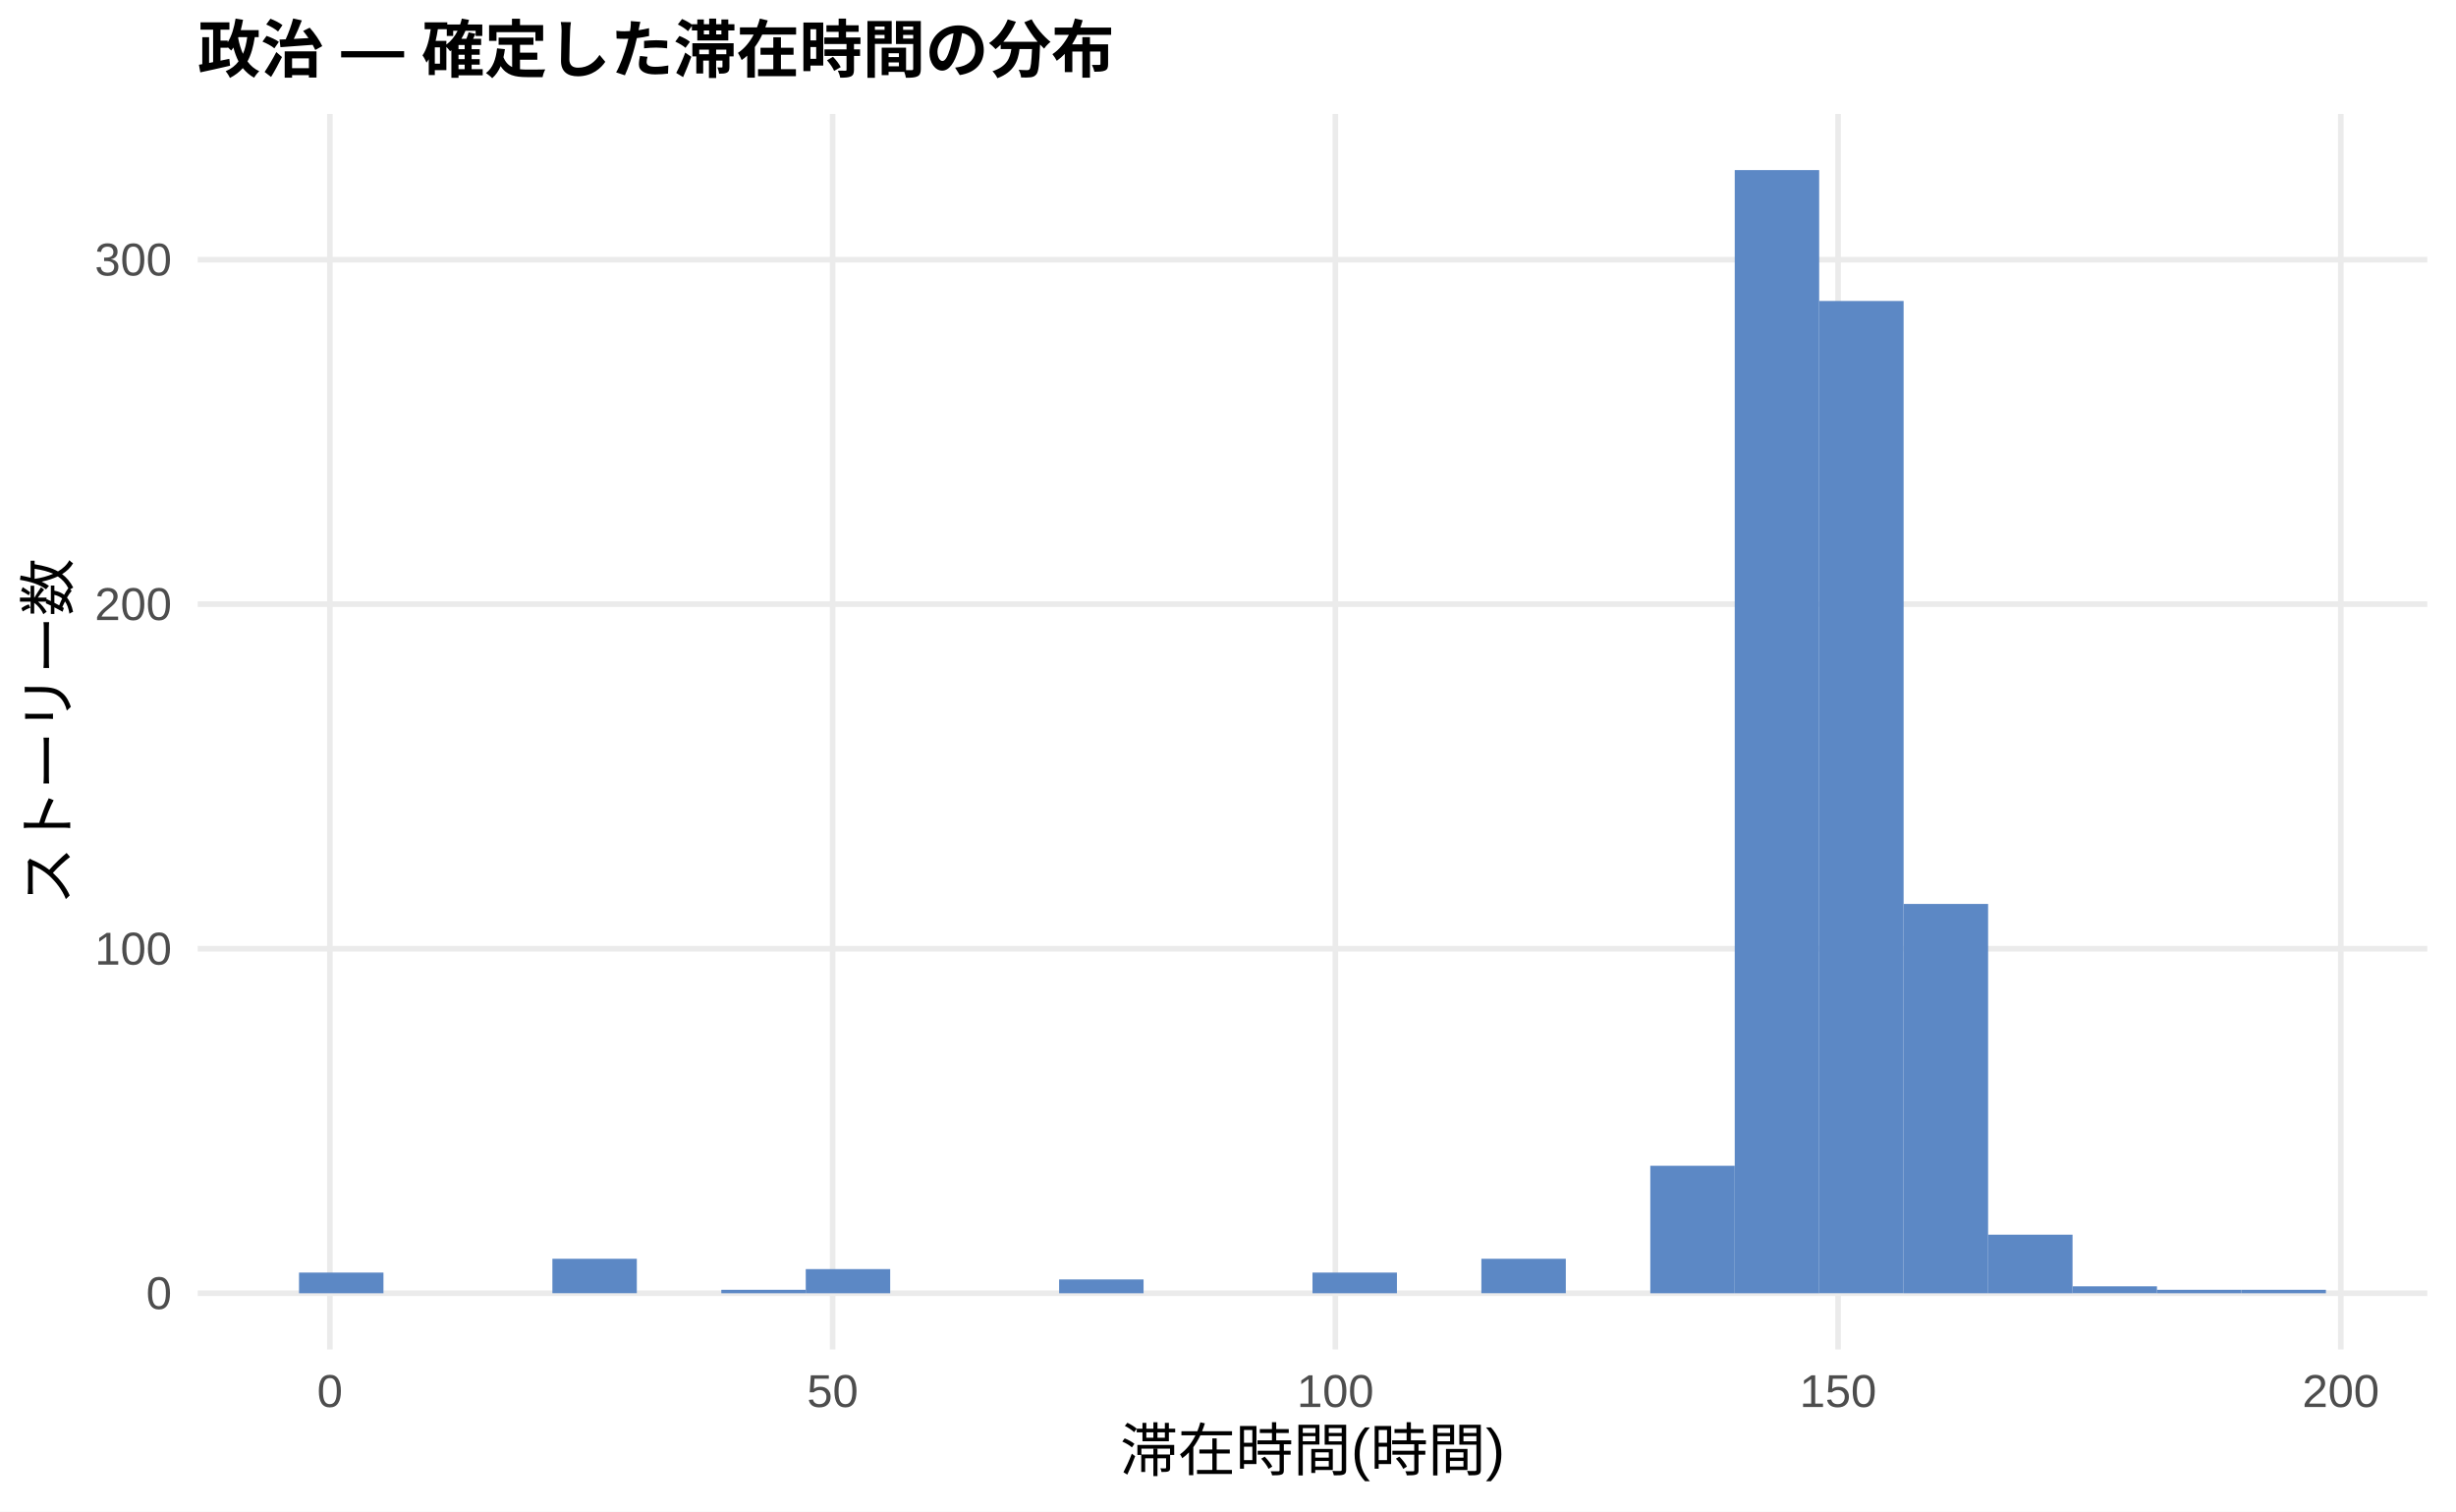
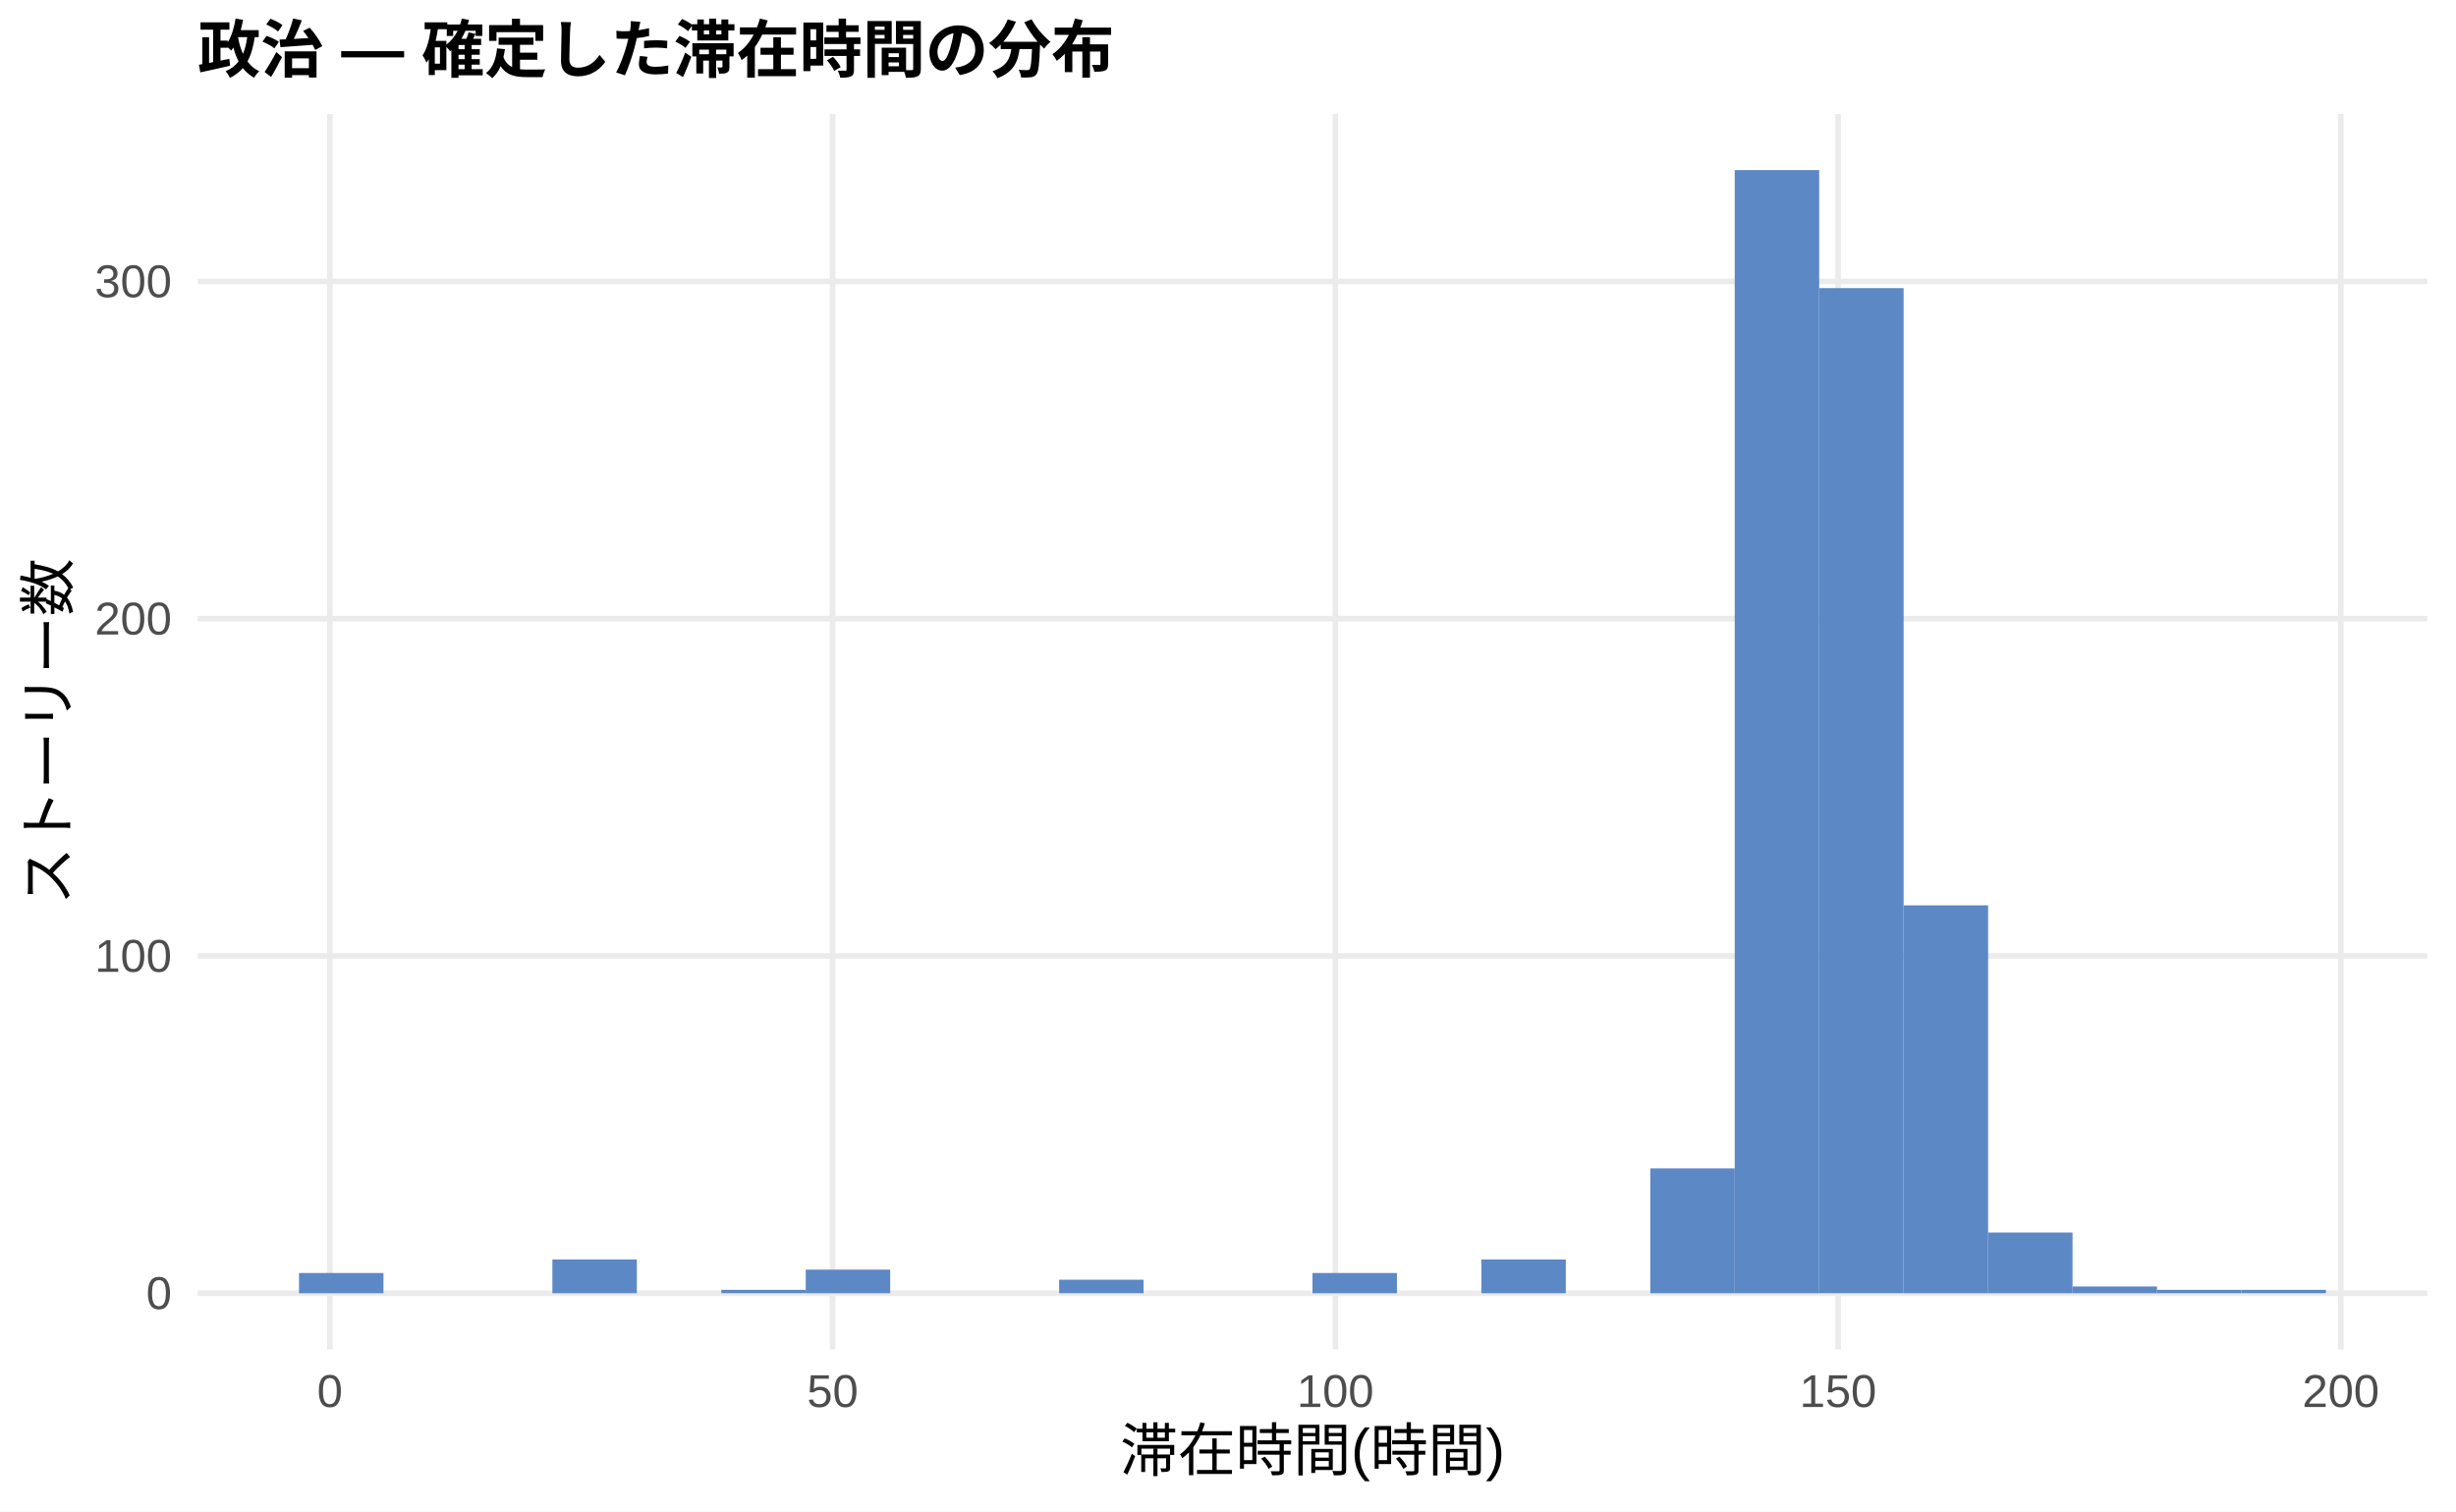
<svg xmlns="http://www.w3.org/2000/svg" width="468.00pt" height="288.00pt" viewBox="0 0 468.00 288.00">
  <g class="svglite">
    <defs>
      <style type="text/css">
    .svglite line, .svglite polyline, .svglite polygon, .svglite path, .svglite rect, .svglite circle {
      fill: none;
      stroke: #000000;
      stroke-linecap: round;
      stroke-linejoin: round;
      stroke-miterlimit: 10.00;
    }
    .svglite text {
      white-space: pre;
    }
    .svglite g.glyphgroup path {
      fill: inherit;
      stroke: none;
    }
  </style>
    </defs>
    <rect width="100%" height="100%" style="stroke: none; fill: #FFFFFF;" />
    <defs>
      <clipPath id="cpMC4wMHw0NjguMDB8MC4wMHwyODguMDA=">
        <rect x="0.00" y="0.00" width="468.00" height="288.00" />
      </clipPath>
    </defs>
    <g clip-path="url(#cpMC4wMHw0NjguMDB8MC4wMHwyODguMDA=)">
      <rect x="0.00" y="0.00" width="468.00" height="288.00" style="stroke-width: 1.07; stroke: none; fill: #FFFFFF;" />
    </g>
    <defs>
      <clipPath id="cpMzcuNjd8NDYyLjUyfDIxLjcxfDI1Ny4xMg==">
        <rect x="37.67" y="21.71" width="424.85" height="235.41" />
      </clipPath>
    </defs>
    <g clip-path="url(#cpMzcuNjd8NDYyLjUyfDIxLjcxfDI1Ny4xMg==)">
      <polyline points="37.67,246.42 462.52,246.42 " style="stroke-width: 1.07; stroke: #EBEBEB; stroke-linecap: butt;" />
-       <polyline points="37.67,180.77 462.52,180.77 " style="stroke-width: 1.07; stroke: #EBEBEB; stroke-linecap: butt;" />
-       <polyline points="37.67,115.12 462.52,115.12 " style="stroke-width: 1.07; stroke: #EBEBEB; stroke-linecap: butt;" />
-       <polyline points="37.67,49.48 462.52,49.48 " style="stroke-width: 1.07; stroke: #EBEBEB; stroke-linecap: butt;" />
+       <polyline points="37.67,182.15 462.52,182.15 " style="stroke-width: 1.07; stroke: #EBEBEB; stroke-linecap: butt;" />
+       <polyline points="37.67,117.88 462.52,117.88 " style="stroke-width: 1.07; stroke: #EBEBEB; stroke-linecap: butt;" />
+       <polyline points="37.67,53.62 462.52,53.62 " style="stroke-width: 1.07; stroke: #EBEBEB; stroke-linecap: butt;" />
      <polyline points="62.86,257.12 62.86,21.71 " style="stroke-width: 1.07; stroke: #EBEBEB; stroke-linecap: butt;" />
      <polyline points="158.66,257.12 158.66,21.71 " style="stroke-width: 1.07; stroke: #EBEBEB; stroke-linecap: butt;" />
      <polyline points="254.46,257.12 254.46,21.71 " style="stroke-width: 1.07; stroke: #EBEBEB; stroke-linecap: butt;" />
      <polyline points="350.25,257.12 350.25,21.71 " style="stroke-width: 1.07; stroke: #EBEBEB; stroke-linecap: butt;" />
      <polyline points="446.05,257.12 446.05,21.71 " style="stroke-width: 1.07; stroke: #EBEBEB; stroke-linecap: butt;" />
-       <rect x="56.98" y="242.48" width="16.09" height="3.94" style="stroke-width: 1.07; stroke: none; stroke-linecap: butt; stroke-linejoin: miter; fill: #5C88C5;" />
+       <rect x="56.98" y="242.56" width="16.09" height="3.86" style="stroke-width: 1.07; stroke: none; stroke-linecap: butt; stroke-linejoin: miter; fill: #5C88C5;" />
      <rect x="73.08" y="246.42" width="16.09" height="0.00" style="stroke-width: 1.07; stroke: none; stroke-linecap: butt; stroke-linejoin: miter; fill: #5C88C5;" />
      <rect x="89.17" y="246.42" width="16.09" height="0.00" style="stroke-width: 1.07; stroke: none; stroke-linecap: butt; stroke-linejoin: miter; fill: #5C88C5;" />
-       <rect x="105.26" y="239.85" width="16.09" height="6.56" style="stroke-width: 1.07; stroke: none; stroke-linecap: butt; stroke-linejoin: miter; fill: #5C88C5;" />
+       <rect x="105.26" y="239.99" width="16.09" height="6.43" style="stroke-width: 1.07; stroke: none; stroke-linecap: butt; stroke-linejoin: miter; fill: #5C88C5;" />
      <rect x="121.35" y="246.42" width="16.09" height="0.00" style="stroke-width: 1.07; stroke: none; stroke-linecap: butt; stroke-linejoin: miter; fill: #5C88C5;" />
-       <rect x="137.45" y="245.76" width="16.09" height="0.66" style="stroke-width: 1.07; stroke: none; stroke-linecap: butt; stroke-linejoin: miter; fill: #5C88C5;" />
-       <rect x="153.54" y="241.82" width="16.09" height="4.60" style="stroke-width: 1.07; stroke: none; stroke-linecap: butt; stroke-linejoin: miter; fill: #5C88C5;" />
+       <rect x="137.45" y="245.77" width="16.09" height="0.64" style="stroke-width: 1.07; stroke: none; stroke-linecap: butt; stroke-linejoin: miter; fill: #5C88C5;" />
+       <rect x="153.54" y="241.92" width="16.09" height="4.50" style="stroke-width: 1.07; stroke: none; stroke-linecap: butt; stroke-linejoin: miter; fill: #5C88C5;" />
      <rect x="169.63" y="246.42" width="16.09" height="0.00" style="stroke-width: 1.07; stroke: none; stroke-linecap: butt; stroke-linejoin: miter; fill: #5C88C5;" />
      <rect x="185.73" y="246.42" width="16.09" height="0.00" style="stroke-width: 1.07; stroke: none; stroke-linecap: butt; stroke-linejoin: miter; fill: #5C88C5;" />
-       <rect x="201.82" y="243.79" width="16.09" height="2.63" style="stroke-width: 1.07; stroke: none; stroke-linecap: butt; stroke-linejoin: miter; fill: #5C88C5;" />
+       <rect x="201.82" y="243.84" width="16.09" height="2.57" style="stroke-width: 1.07; stroke: none; stroke-linecap: butt; stroke-linejoin: miter; fill: #5C88C5;" />
      <rect x="217.91" y="246.42" width="16.09" height="0.00" style="stroke-width: 1.07; stroke: none; stroke-linecap: butt; stroke-linejoin: miter; fill: #5C88C5;" />
      <rect x="234.00" y="246.42" width="16.09" height="0.00" style="stroke-width: 1.07; stroke: none; stroke-linecap: butt; stroke-linejoin: miter; fill: #5C88C5;" />
-       <rect x="250.10" y="242.48" width="16.09" height="3.94" style="stroke-width: 1.07; stroke: none; stroke-linecap: butt; stroke-linejoin: miter; fill: #5C88C5;" />
+       <rect x="250.10" y="242.56" width="16.09" height="3.86" style="stroke-width: 1.07; stroke: none; stroke-linecap: butt; stroke-linejoin: miter; fill: #5C88C5;" />
      <rect x="266.19" y="246.42" width="16.09" height="0.00" style="stroke-width: 1.07; stroke: none; stroke-linecap: butt; stroke-linejoin: miter; fill: #5C88C5;" />
-       <rect x="282.28" y="239.85" width="16.09" height="6.56" style="stroke-width: 1.07; stroke: none; stroke-linecap: butt; stroke-linejoin: miter; fill: #5C88C5;" />
+       <rect x="282.28" y="239.99" width="16.09" height="6.43" style="stroke-width: 1.07; stroke: none; stroke-linecap: butt; stroke-linejoin: miter; fill: #5C88C5;" />
      <rect x="298.37" y="246.42" width="16.09" height="0.00" style="stroke-width: 1.07; stroke: none; stroke-linecap: butt; stroke-linejoin: miter; fill: #5C88C5;" />
-       <rect x="314.47" y="222.13" width="16.09" height="24.29" style="stroke-width: 1.07; stroke: none; stroke-linecap: butt; stroke-linejoin: miter; fill: #5C88C5;" />
+       <rect x="314.47" y="222.64" width="16.09" height="23.78" style="stroke-width: 1.07; stroke: none; stroke-linecap: butt; stroke-linejoin: miter; fill: #5C88C5;" />
      <rect x="330.56" y="32.41" width="16.09" height="214.01" style="stroke-width: 1.07; stroke: none; stroke-linecap: butt; stroke-linejoin: miter; fill: #5C88C5;" />
-       <rect x="346.65" y="57.35" width="16.09" height="189.06" style="stroke-width: 1.07; stroke: none; stroke-linecap: butt; stroke-linejoin: miter; fill: #5C88C5;" />
-       <rect x="362.75" y="172.24" width="16.09" height="74.18" style="stroke-width: 1.07; stroke: none; stroke-linecap: butt; stroke-linejoin: miter; fill: #5C88C5;" />
-       <rect x="378.84" y="235.26" width="16.09" height="11.16" style="stroke-width: 1.07; stroke: none; stroke-linecap: butt; stroke-linejoin: miter; fill: #5C88C5;" />
-       <rect x="394.93" y="245.10" width="16.09" height="1.31" style="stroke-width: 1.07; stroke: none; stroke-linecap: butt; stroke-linejoin: miter; fill: #5C88C5;" />
-       <rect x="411.02" y="245.76" width="16.09" height="0.66" style="stroke-width: 1.07; stroke: none; stroke-linecap: butt; stroke-linejoin: miter; fill: #5C88C5;" />
-       <rect x="427.12" y="245.76" width="16.09" height="0.66" style="stroke-width: 1.07; stroke: none; stroke-linecap: butt; stroke-linejoin: miter; fill: #5C88C5;" />
+       <rect x="346.65" y="54.90" width="16.09" height="191.51" style="stroke-width: 1.07; stroke: none; stroke-linecap: butt; stroke-linejoin: miter; fill: #5C88C5;" />
+       <rect x="362.75" y="172.51" width="16.09" height="73.91" style="stroke-width: 1.07; stroke: none; stroke-linecap: butt; stroke-linejoin: miter; fill: #5C88C5;" />
+       <rect x="378.84" y="234.85" width="16.09" height="11.57" style="stroke-width: 1.07; stroke: none; stroke-linecap: butt; stroke-linejoin: miter; fill: #5C88C5;" />
+       <rect x="394.93" y="245.13" width="16.09" height="1.29" style="stroke-width: 1.07; stroke: none; stroke-linecap: butt; stroke-linejoin: miter; fill: #5C88C5;" />
+       <rect x="411.02" y="245.77" width="16.09" height="0.64" style="stroke-width: 1.07; stroke: none; stroke-linecap: butt; stroke-linejoin: miter; fill: #5C88C5;" />
+       <rect x="427.12" y="245.77" width="16.09" height="0.64" style="stroke-width: 1.07; stroke: none; stroke-linecap: butt; stroke-linejoin: miter; fill: #5C88C5;" />
    </g>
    <g clip-path="url(#cpMC4wMHw0NjguMDB8MC4wMHwyODguMDA=)">
      <text x="32.74" y="249.44" text-anchor="end" style="font-size: 8.80px;fill: #4D4D4D; font-family: &quot;Liberation Sans&quot;;" textLength="4.89px" lengthAdjust="spacingAndGlyphs">0</text>
-       <text x="32.74" y="183.80" text-anchor="end" style="font-size: 8.80px;fill: #4D4D4D; font-family: &quot;Liberation Sans&quot;;" textLength="14.67px" lengthAdjust="spacingAndGlyphs">100</text>
-       <text x="32.74" y="118.15" text-anchor="end" style="font-size: 8.80px;fill: #4D4D4D; font-family: &quot;Liberation Sans&quot;;" textLength="14.67px" lengthAdjust="spacingAndGlyphs">200</text>
-       <text x="32.74" y="52.50" text-anchor="end" style="font-size: 8.80px;fill: #4D4D4D; font-family: &quot;Liberation Sans&quot;;" textLength="14.67px" lengthAdjust="spacingAndGlyphs">300</text>
+       <text x="32.74" y="185.18" text-anchor="end" style="font-size: 8.80px;fill: #4D4D4D; font-family: &quot;Liberation Sans&quot;;" textLength="14.67px" lengthAdjust="spacingAndGlyphs">100</text>
+       <text x="32.74" y="120.91" text-anchor="end" style="font-size: 8.80px;fill: #4D4D4D; font-family: &quot;Liberation Sans&quot;;" textLength="14.67px" lengthAdjust="spacingAndGlyphs">200</text>
+       <text x="32.74" y="56.64" text-anchor="end" style="font-size: 8.80px;fill: #4D4D4D; font-family: &quot;Liberation Sans&quot;;" textLength="14.67px" lengthAdjust="spacingAndGlyphs">300</text>
      <text x="62.86" y="268.10" text-anchor="middle" style="font-size: 8.80px;fill: #4D4D4D; font-family: &quot;Liberation Sans&quot;;" textLength="4.89px" lengthAdjust="spacingAndGlyphs">0</text>
      <text x="158.66" y="268.10" text-anchor="middle" style="font-size: 8.80px;fill: #4D4D4D; font-family: &quot;Liberation Sans&quot;;" textLength="9.78px" lengthAdjust="spacingAndGlyphs">50</text>
      <text x="254.46" y="268.10" text-anchor="middle" style="font-size: 8.80px;fill: #4D4D4D; font-family: &quot;Liberation Sans&quot;;" textLength="14.67px" lengthAdjust="spacingAndGlyphs">100</text>
      <text x="350.25" y="268.10" text-anchor="middle" style="font-size: 8.80px;fill: #4D4D4D; font-family: &quot;Liberation Sans&quot;;" textLength="14.67px" lengthAdjust="spacingAndGlyphs">150</text>
      <text x="446.05" y="268.10" text-anchor="middle" style="font-size: 8.80px;fill: #4D4D4D; font-family: &quot;Liberation Sans&quot;;" textLength="14.67px" lengthAdjust="spacingAndGlyphs">200</text>
      <text x="250.10" y="280.24" text-anchor="middle" style="font-size: 11.00px; font-family: &quot;Liberation Sans&quot;;" textLength="73.31px" lengthAdjust="spacingAndGlyphs">滞在時間(時間)</text>
      <text transform="translate(13.05,139.41) rotate(-90)" text-anchor="middle" style="font-size: 11.00px; font-family: &quot;Liberation Sans&quot;;" textLength="66.00px" lengthAdjust="spacingAndGlyphs">ストーリー数</text>
      <text x="37.67" y="13.74" style="font-size: 12.00px; font-weight: bold; font-family: &quot;Liberation Sans&quot;;" textLength="174.66px" lengthAdjust="spacingAndGlyphs">政治 — 確定した滞在時間の分布</text>
    </g>
  </g>
</svg>
